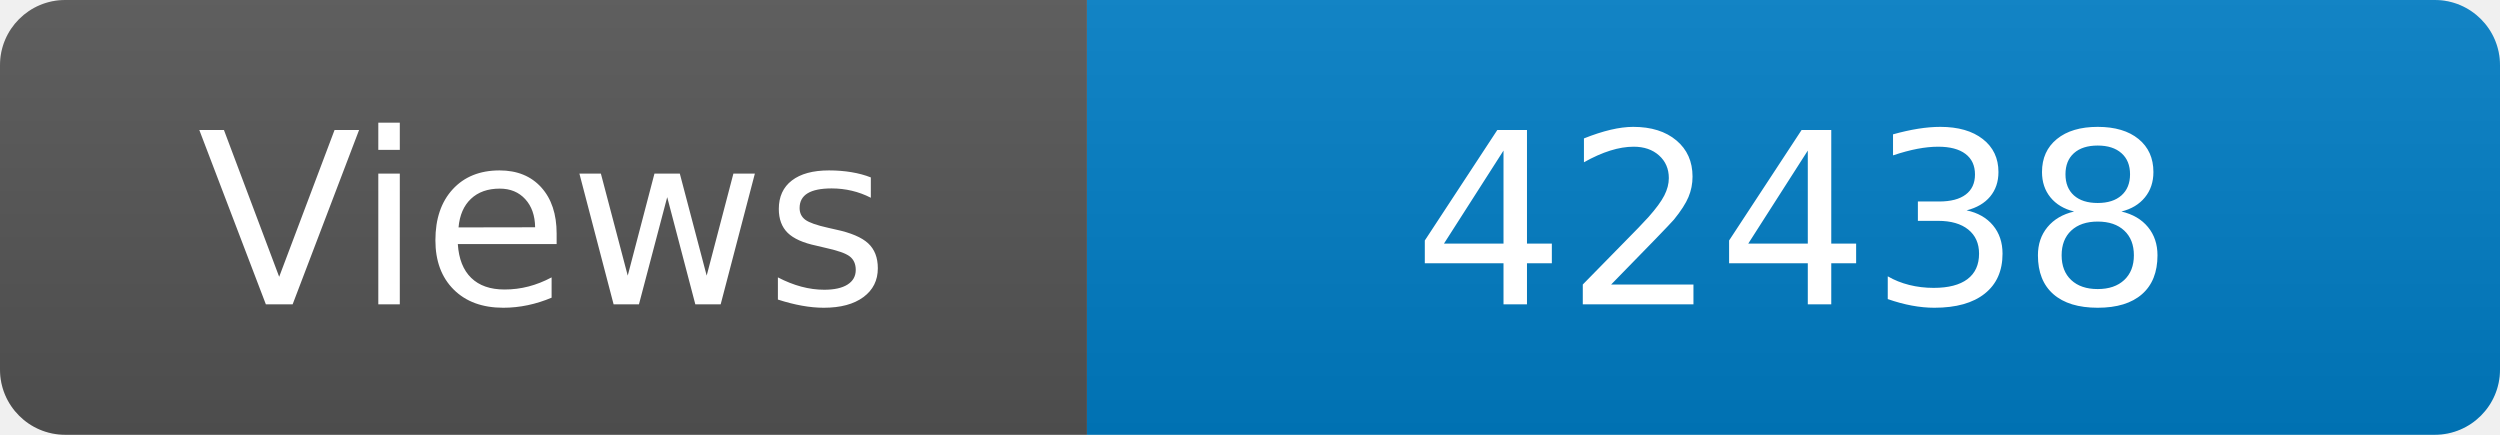
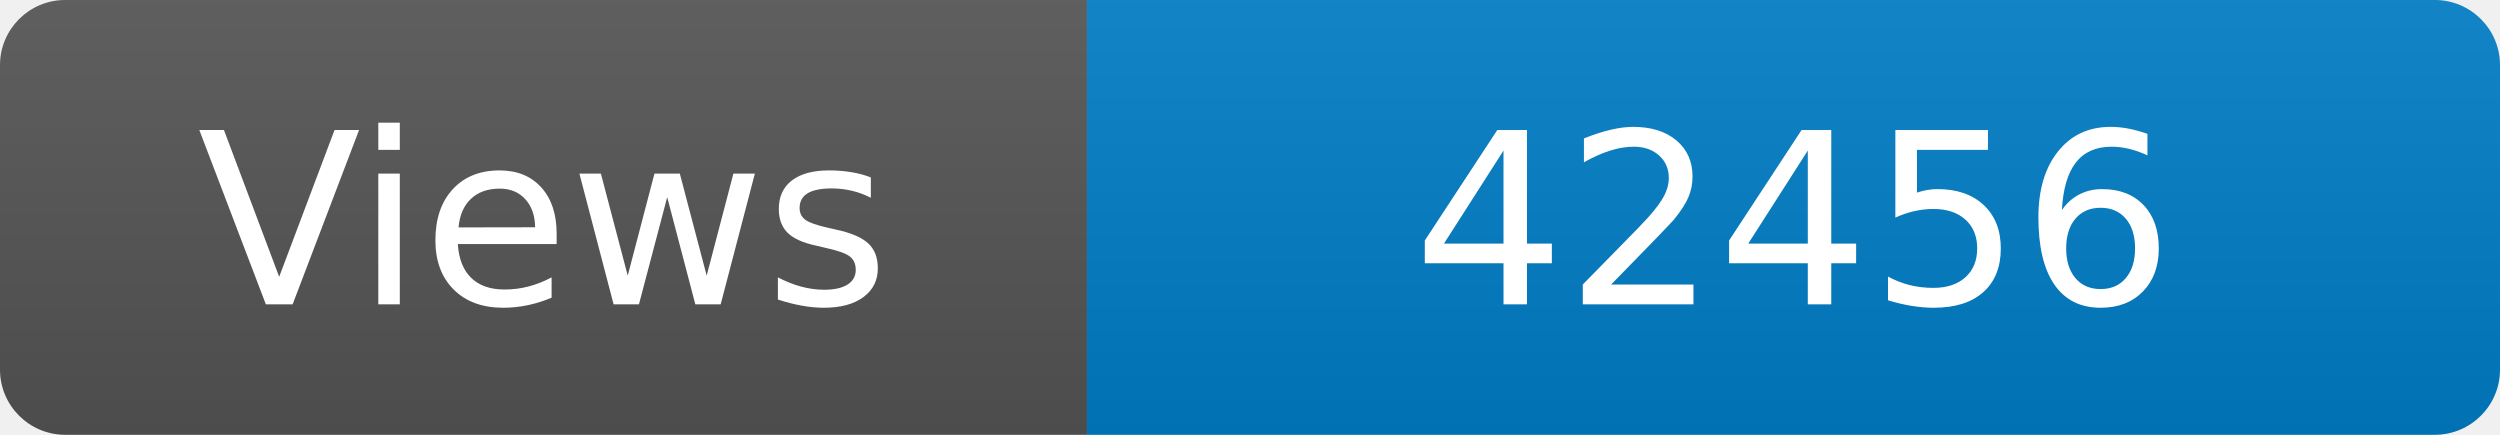
<svg xmlns="http://www.w3.org/2000/svg" width="115" height="20" role="img" aria-label="Maintained?: yes">
  <linearGradient id="s" x2="0" y2="100%">
    <stop offset="0" stop-color="#bbb" stop-opacity=".1" />
    <stop offset="1" stop-opacity=".1" />
  </linearGradient>
  <clipPath id="r">
    <rect width="115" height="20" rx="3" fill="#fff" />
  </clipPath>
  <g clip-path="url(#r)">
    <rect width="50" height="20" fill="#555" />
    <rect x="50" width="160" height="20" fill="#007ec6" />
    <rect width="115" height="20" fill="url(#s)" />
  </g>
  <g fill="#fff" text-anchor="middle" font-family="Verdana,Geneva,DejaVu Sans,sans-serif" font-size="110">
    <text x="250" y="140" transform="scale(.1)" fill="#fff">Views</text>
-     <text x="825" y="140" transform="scale(.1)" fill="#fff">42438</text>
+     <text x="825" y="140" transform="scale(.1)" fill="#fff">42456</text>
  </g>
</svg>
